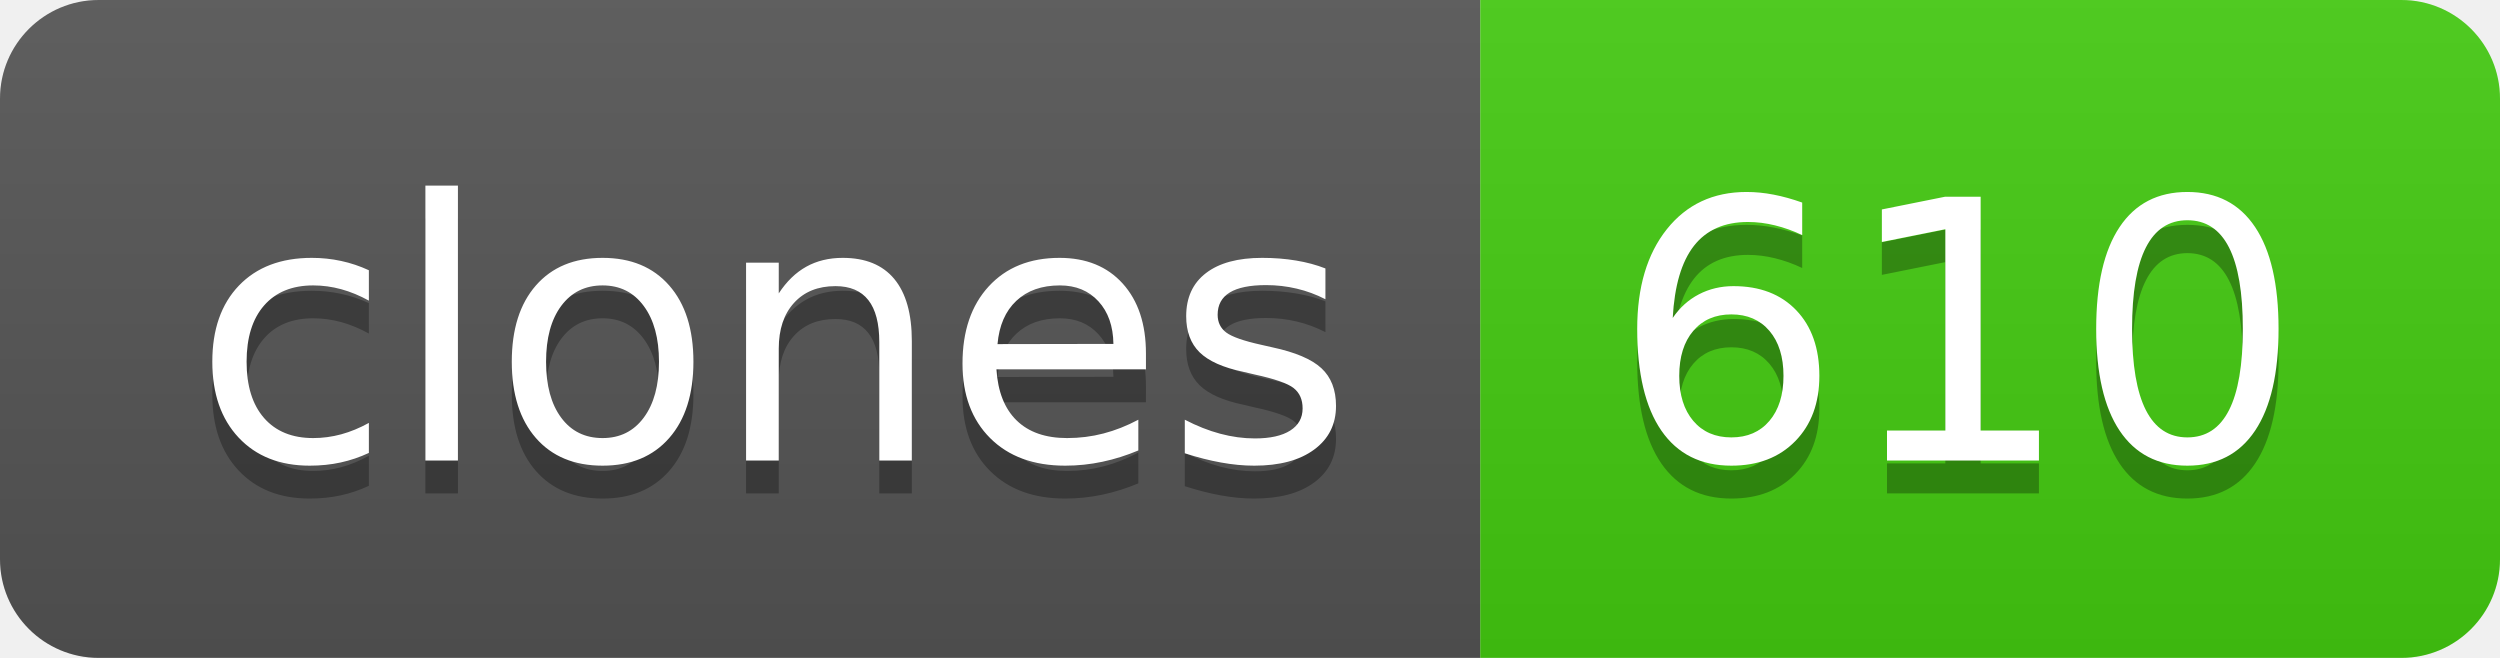
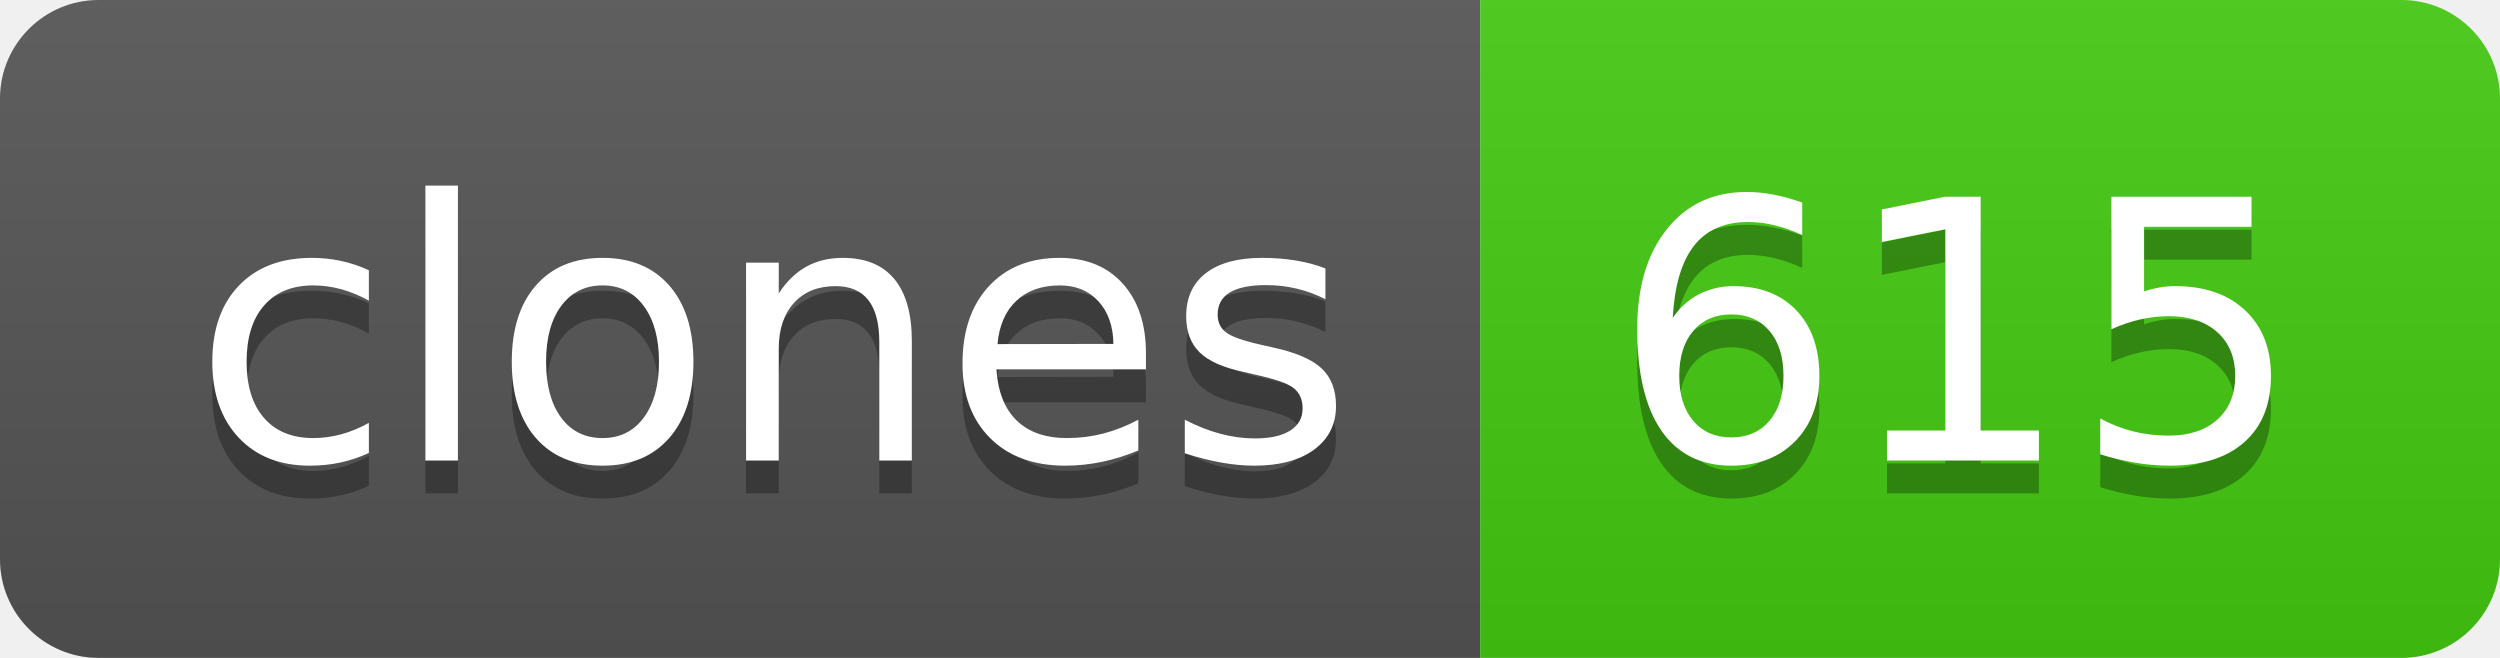
- <svg xmlns="http://www.w3.org/2000/svg" width="76" height="20" role="img" aria-label="clones: 610">
+ <svg xmlns="http://www.w3.org/2000/svg" width="76" height="20" role="img" aria-label="clones: 615">
  <linearGradient id="s" x2="0" y2="100%">
    <stop offset="0" stop-color="#bbb" stop-opacity=".1" />
    <stop offset="1" stop-opacity=".1" />
  </linearGradient>
  <clipPath id="r">
    <rect width="76" height="20" rx="3" fill="#fff" />
  </clipPath>
  <g clip-path="url(#r)">
    <rect width="45" height="20" fill="#555" />
    <rect x="45" width="31" height="20" fill="#4c1" />
    <rect width="76" height="20" fill="url(#s)" />
  </g>
  <g fill="#fff" text-anchor="middle" font-family="Verdana,Geneva,DejaVu Sans,sans-serif" text-rendering="geometricPrecision" font-size="110">
    <text aria-hidden="true" x="235" y="150" fill="#010101" fill-opacity=".3" transform="scale(.1)" textLength="350">clones</text>
    <text x="235" y="140" transform="scale(.1)" fill="#fff" textLength="350">clones</text>
-     <text aria-hidden="true" x="595" y="150" fill="#010101" fill-opacity=".3" transform="scale(.1)" textLength="210">610</text>
-     <text x="595" y="140" transform="scale(.1)" fill="#fff" textLength="210">610</text>
+     <text aria-hidden="true" x="595" y="150" fill="#010101" fill-opacity=".3" transform="scale(.1)" textLength="210">615</text>
+     <text x="595" y="140" transform="scale(.1)" fill="#fff" textLength="210">615</text>
  </g>
</svg>
